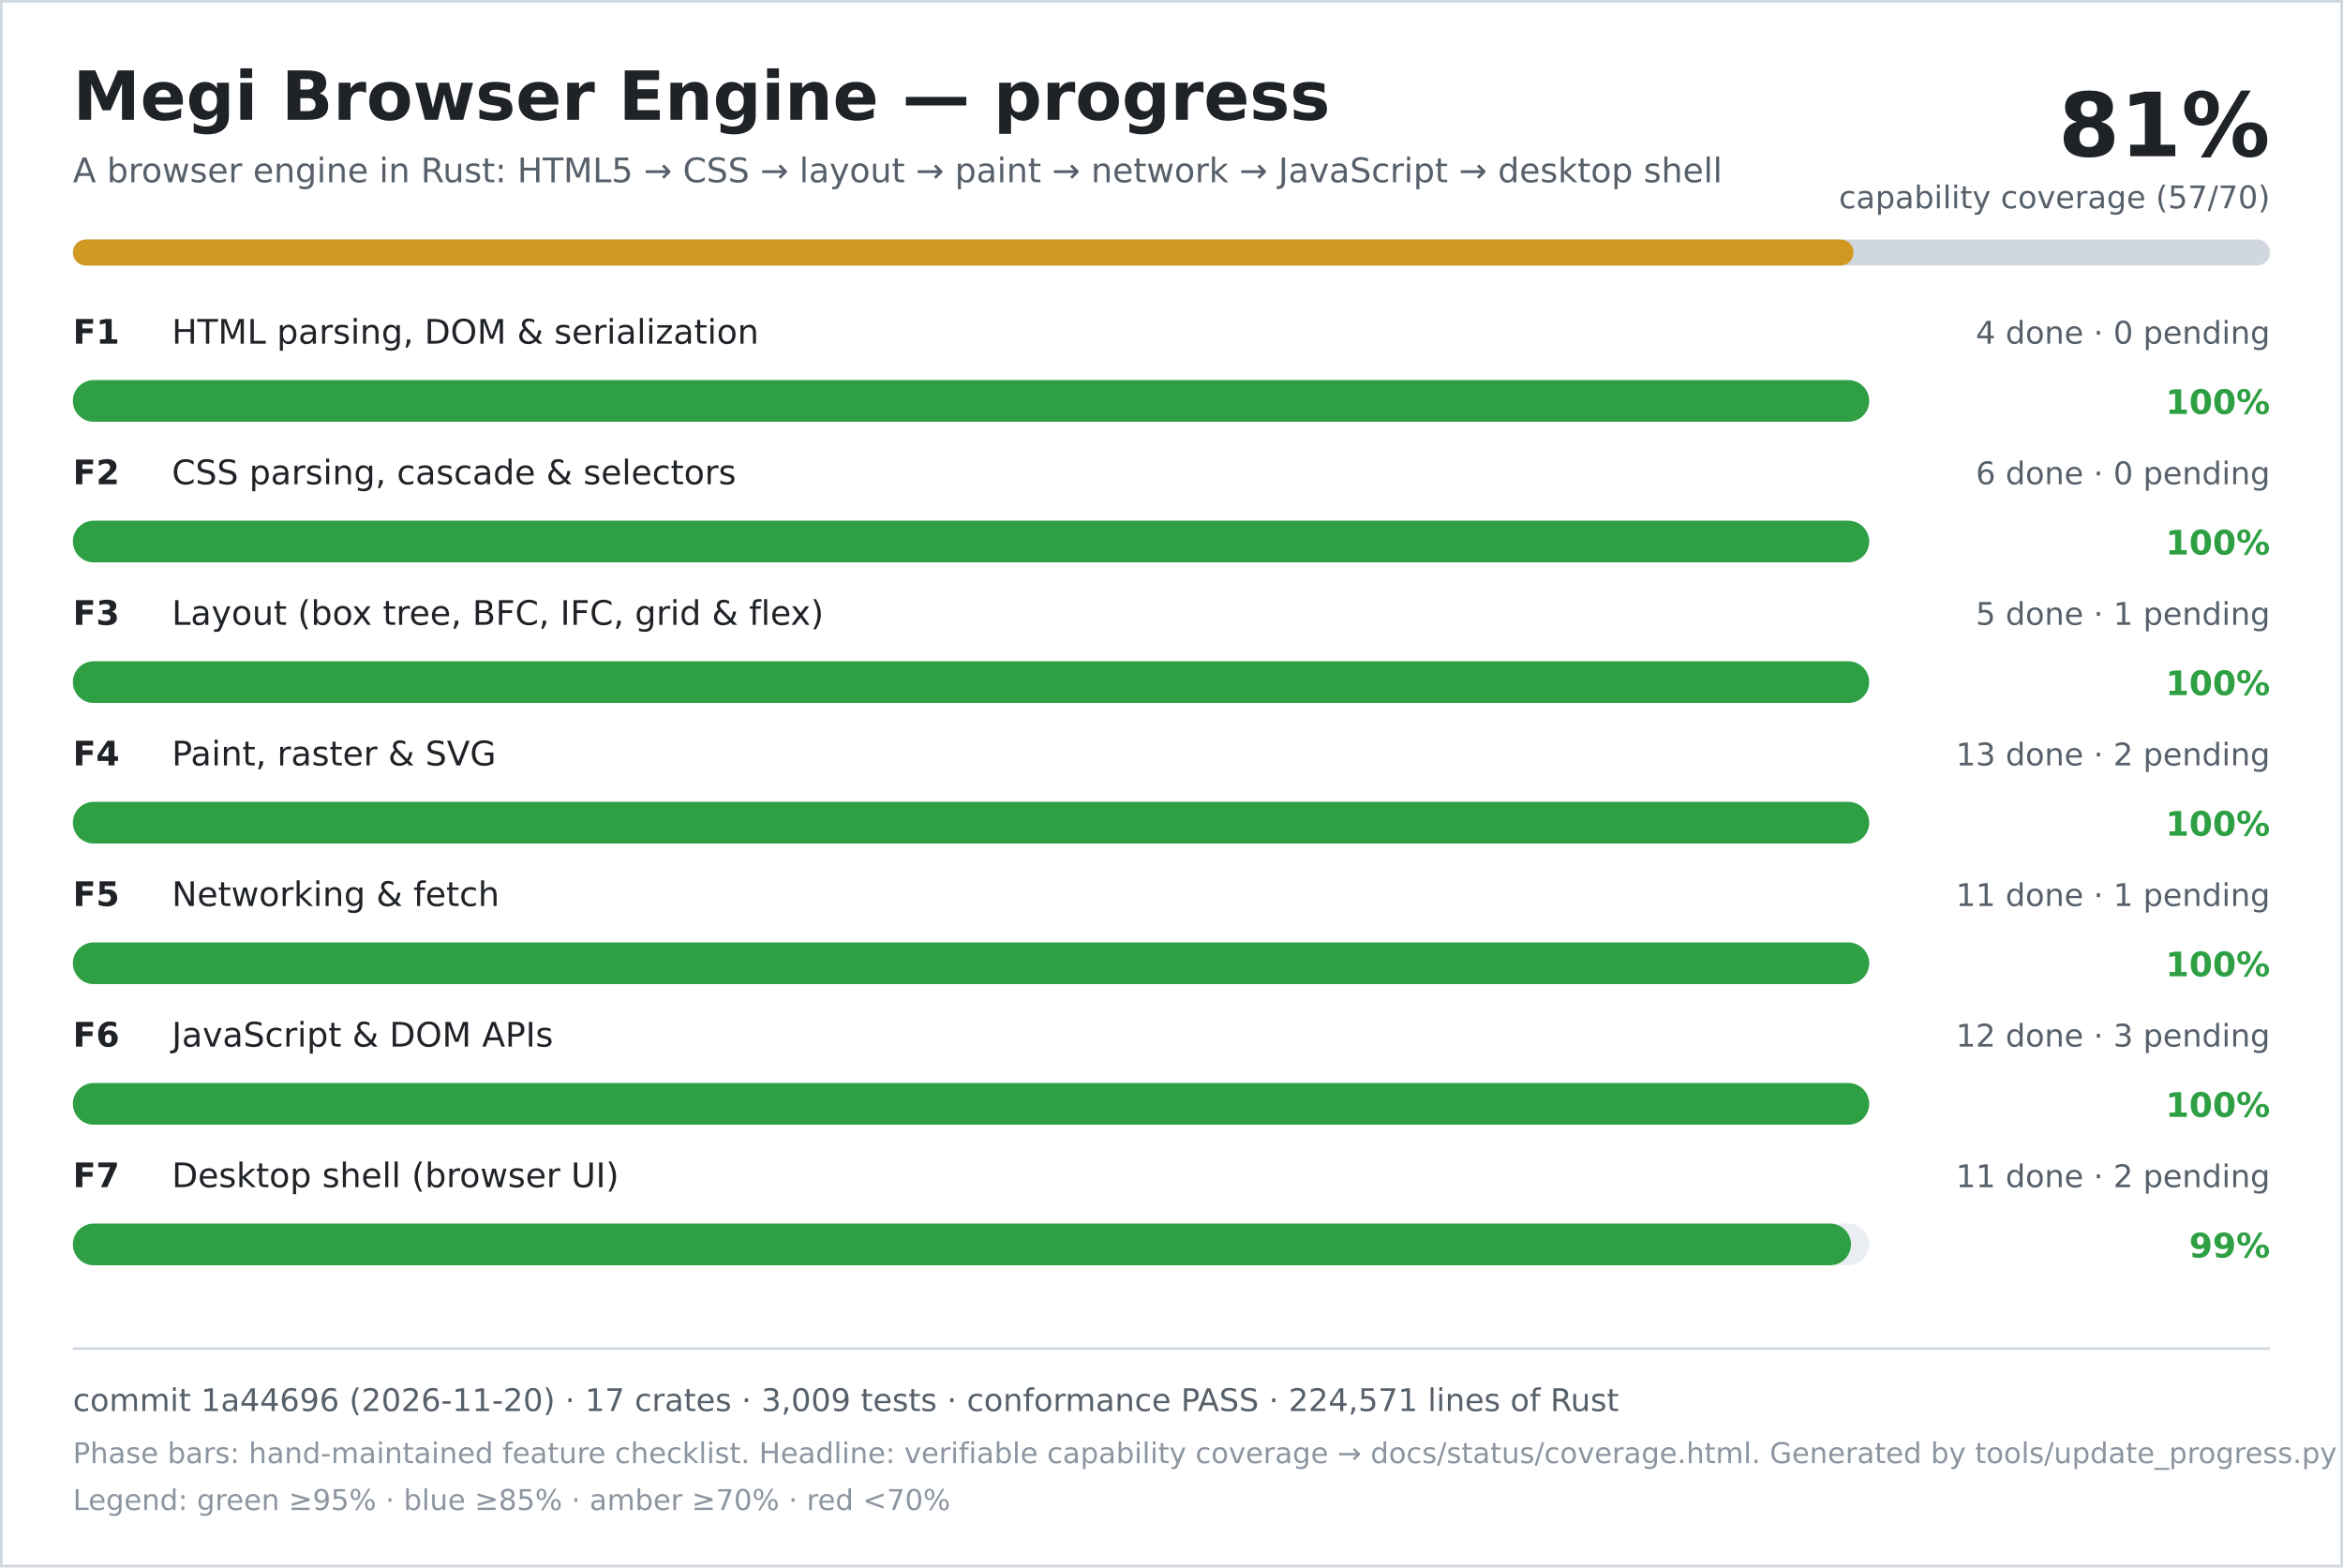
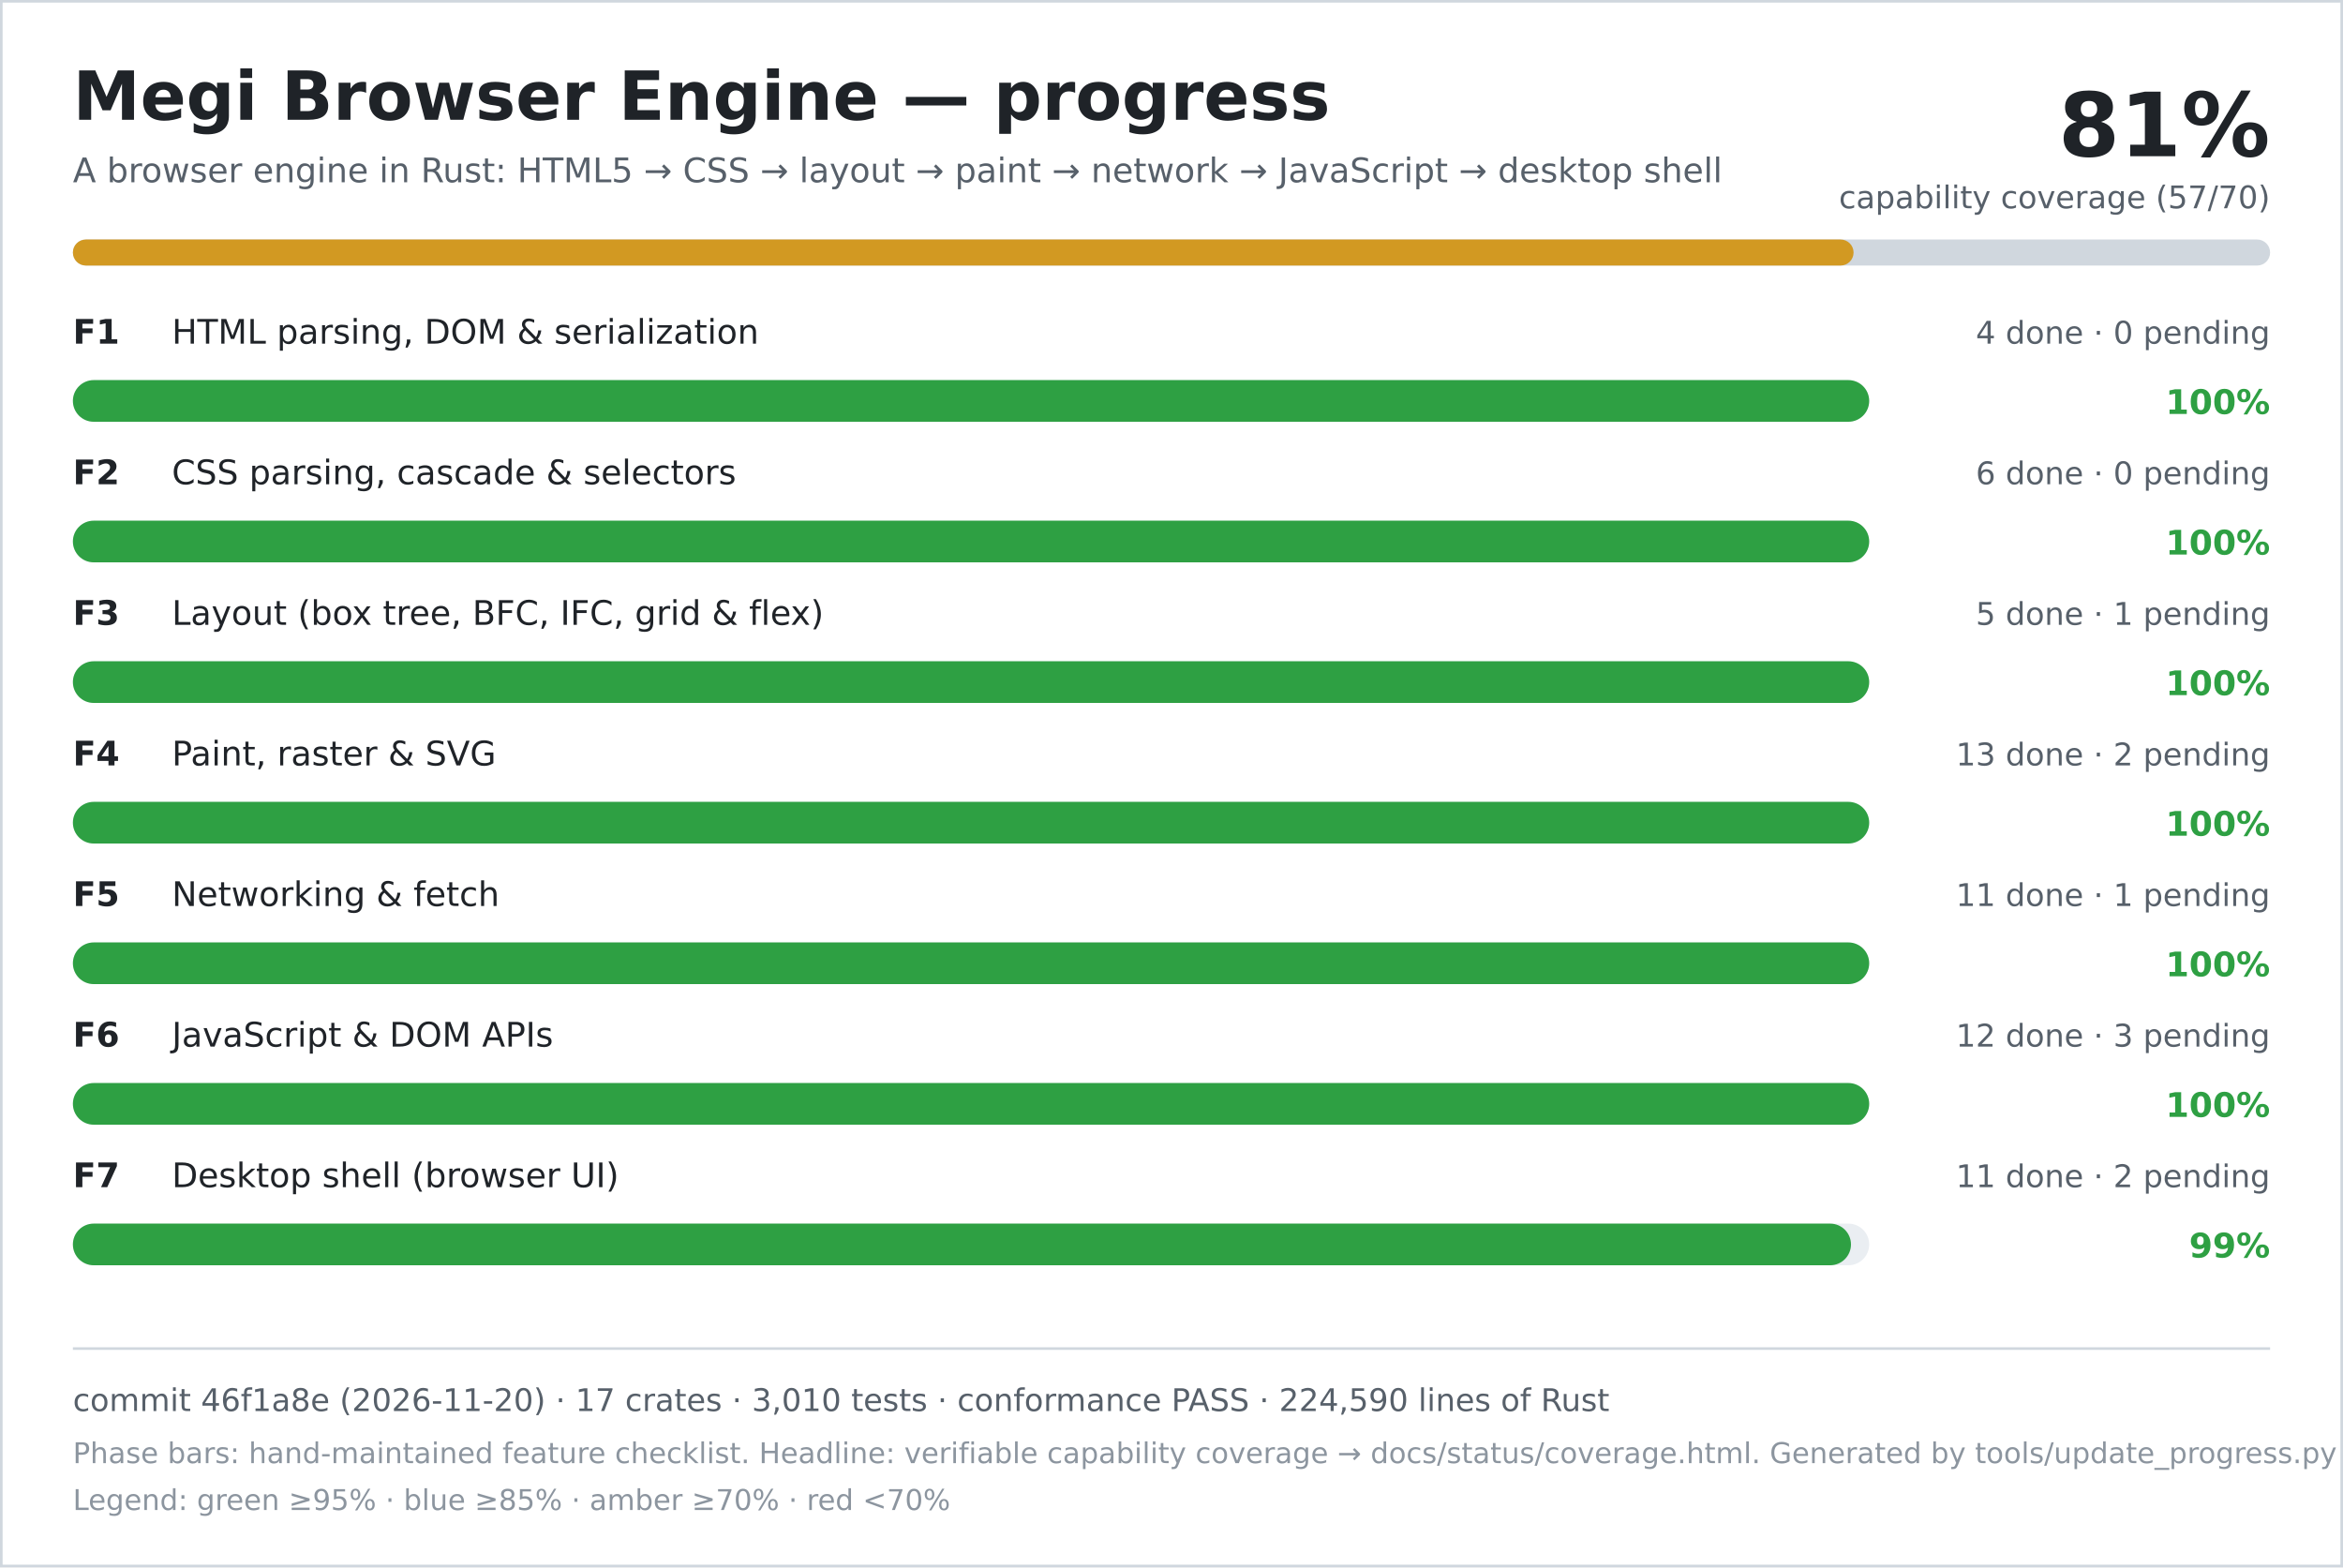
<svg xmlns="http://www.w3.org/2000/svg" width="900" height="602" viewBox="0 0 900 602" role="img" aria-labelledby="title desc">
  <rect width="900" height="602" fill="#ffffff" />
  <rect x="0.5" y="0.5" width="899" height="601" fill="none" stroke="#d0d7de" />
  <text x="28" y="46" font-family="DejaVu Sans, Verdana, sans-serif" font-size="26" font-weight="700" fill="#1f2328">Megi Browser Engine — progress</text>
  <text x="28" y="70" font-family="DejaVu Sans, Verdana, sans-serif" font-size="13" fill="#57606a">A browser engine in Rust: HTML5 → CSS → layout → paint → network → JavaScript → desktop shell</text>
  <text x="872" y="60" text-anchor="end" font-family="DejaVu Sans, Verdana, sans-serif" font-size="34" font-weight="700" fill="#1f2328">81%</text>
  <text x="872" y="80" text-anchor="end" font-family="DejaVu Sans, Verdana, sans-serif" font-size="12" fill="#57606a">capability coverage (57/70)</text>
  <rect x="28" y="92" width="844" height="10" rx="5" fill="#d0d7de" />
  <rect x="28" y="92" width="684" height="10" rx="5" fill="#d29922" />
  <text x="28" y="132" font-family="DejaVu Sans, Verdana, sans-serif" font-size="13" font-weight="700" fill="#1f2328">F1</text>
  <text x="66" y="132" font-family="DejaVu Sans, Verdana, sans-serif" font-size="13" fill="#1f2328">HTML parsing, DOM &amp; serialization</text>
  <text x="872" y="132" text-anchor="end" font-family="DejaVu Sans, Verdana, sans-serif" font-size="12" fill="#57606a">4 done · 0 pending</text>
  <rect x="28" y="146" width="690" height="16" rx="8" fill="#eaeef2" />
  <rect x="28" y="146" width="690" height="16" rx="8" fill="#2ea043" />
  <text x="872" y="159" text-anchor="end" font-family="DejaVu Sans, Verdana, sans-serif" font-size="13" font-weight="700" fill="#2ea043">100%</text>
  <text x="28" y="186" font-family="DejaVu Sans, Verdana, sans-serif" font-size="13" font-weight="700" fill="#1f2328">F2</text>
  <text x="66" y="186" font-family="DejaVu Sans, Verdana, sans-serif" font-size="13" fill="#1f2328">CSS parsing, cascade &amp; selectors</text>
  <text x="872" y="186" text-anchor="end" font-family="DejaVu Sans, Verdana, sans-serif" font-size="12" fill="#57606a">6 done · 0 pending</text>
  <rect x="28" y="200" width="690" height="16" rx="8" fill="#eaeef2" />
  <rect x="28" y="200" width="690" height="16" rx="8" fill="#2ea043" />
  <text x="872" y="213" text-anchor="end" font-family="DejaVu Sans, Verdana, sans-serif" font-size="13" font-weight="700" fill="#2ea043">100%</text>
  <text x="28" y="240" font-family="DejaVu Sans, Verdana, sans-serif" font-size="13" font-weight="700" fill="#1f2328">F3</text>
  <text x="66" y="240" font-family="DejaVu Sans, Verdana, sans-serif" font-size="13" fill="#1f2328">Layout (box tree, BFC, IFC, grid &amp; flex)</text>
  <text x="872" y="240" text-anchor="end" font-family="DejaVu Sans, Verdana, sans-serif" font-size="12" fill="#57606a">5 done · 1 pending</text>
  <rect x="28" y="254" width="690" height="16" rx="8" fill="#eaeef2" />
  <rect x="28" y="254" width="690" height="16" rx="8" fill="#2ea043" />
  <text x="872" y="267" text-anchor="end" font-family="DejaVu Sans, Verdana, sans-serif" font-size="13" font-weight="700" fill="#2ea043">100%</text>
  <text x="28" y="294" font-family="DejaVu Sans, Verdana, sans-serif" font-size="13" font-weight="700" fill="#1f2328">F4</text>
  <text x="66" y="294" font-family="DejaVu Sans, Verdana, sans-serif" font-size="13" fill="#1f2328">Paint, raster &amp; SVG</text>
  <text x="872" y="294" text-anchor="end" font-family="DejaVu Sans, Verdana, sans-serif" font-size="12" fill="#57606a">13 done · 2 pending</text>
  <rect x="28" y="308" width="690" height="16" rx="8" fill="#eaeef2" />
  <rect x="28" y="308" width="690" height="16" rx="8" fill="#2ea043" />
  <text x="872" y="321" text-anchor="end" font-family="DejaVu Sans, Verdana, sans-serif" font-size="13" font-weight="700" fill="#2ea043">100%</text>
  <text x="28" y="348" font-family="DejaVu Sans, Verdana, sans-serif" font-size="13" font-weight="700" fill="#1f2328">F5</text>
  <text x="66" y="348" font-family="DejaVu Sans, Verdana, sans-serif" font-size="13" fill="#1f2328">Networking &amp; fetch</text>
  <text x="872" y="348" text-anchor="end" font-family="DejaVu Sans, Verdana, sans-serif" font-size="12" fill="#57606a">11 done · 1 pending</text>
  <rect x="28" y="362" width="690" height="16" rx="8" fill="#eaeef2" />
  <rect x="28" y="362" width="690" height="16" rx="8" fill="#2ea043" />
  <text x="872" y="375" text-anchor="end" font-family="DejaVu Sans, Verdana, sans-serif" font-size="13" font-weight="700" fill="#2ea043">100%</text>
  <text x="28" y="402" font-family="DejaVu Sans, Verdana, sans-serif" font-size="13" font-weight="700" fill="#1f2328">F6</text>
  <text x="66" y="402" font-family="DejaVu Sans, Verdana, sans-serif" font-size="13" fill="#1f2328">JavaScript &amp; DOM APIs</text>
  <text x="872" y="402" text-anchor="end" font-family="DejaVu Sans, Verdana, sans-serif" font-size="12" fill="#57606a">12 done · 3 pending</text>
  <rect x="28" y="416" width="690" height="16" rx="8" fill="#eaeef2" />
  <rect x="28" y="416" width="690" height="16" rx="8" fill="#2ea043" />
  <text x="872" y="429" text-anchor="end" font-family="DejaVu Sans, Verdana, sans-serif" font-size="13" font-weight="700" fill="#2ea043">100%</text>
  <text x="28" y="456" font-family="DejaVu Sans, Verdana, sans-serif" font-size="13" font-weight="700" fill="#1f2328">F7</text>
  <text x="66" y="456" font-family="DejaVu Sans, Verdana, sans-serif" font-size="13" fill="#1f2328">Desktop shell (browser UI)</text>
  <text x="872" y="456" text-anchor="end" font-family="DejaVu Sans, Verdana, sans-serif" font-size="12" fill="#57606a">11 done · 2 pending</text>
  <rect x="28" y="470" width="690" height="16" rx="8" fill="#eaeef2" />
  <rect x="28" y="470" width="683" height="16" rx="8" fill="#2ea043" />
  <text x="872" y="483" text-anchor="end" font-family="DejaVu Sans, Verdana, sans-serif" font-size="13" font-weight="700" fill="#2ea043">99%</text>
  <line x1="28" y1="518" x2="872" y2="518" stroke="#d0d7de" />
-   <text x="28" y="542" font-family="DejaVu Sans, Verdana, sans-serif" font-size="12" fill="#57606a">commit 1a44696 (2026-11-20) · 17 crates · 3,009 tests · conformance PASS · 224,571 lines of Rust</text>
+   <text x="28" y="542" font-family="DejaVu Sans, Verdana, sans-serif" font-size="12" fill="#57606a">commit 46f1a8e (2026-11-20) · 17 crates · 3,010 tests · conformance PASS · 224,590 lines of Rust</text>
  <text x="28" y="562" font-family="DejaVu Sans, Verdana, sans-serif" font-size="11" fill="#8c959f">Phase bars: hand-maintained feature checklist. Headline: verifiable capability coverage → docs/status/coverage.html. Generated by tools/update_progress.py — do not edit.</text>
  <text x="28" y="580" font-family="DejaVu Sans, Verdana, sans-serif" font-size="11" fill="#8c959f">Legend: green ≥95% · blue ≥85% · amber ≥70% · red &lt;70%</text>
</svg>
